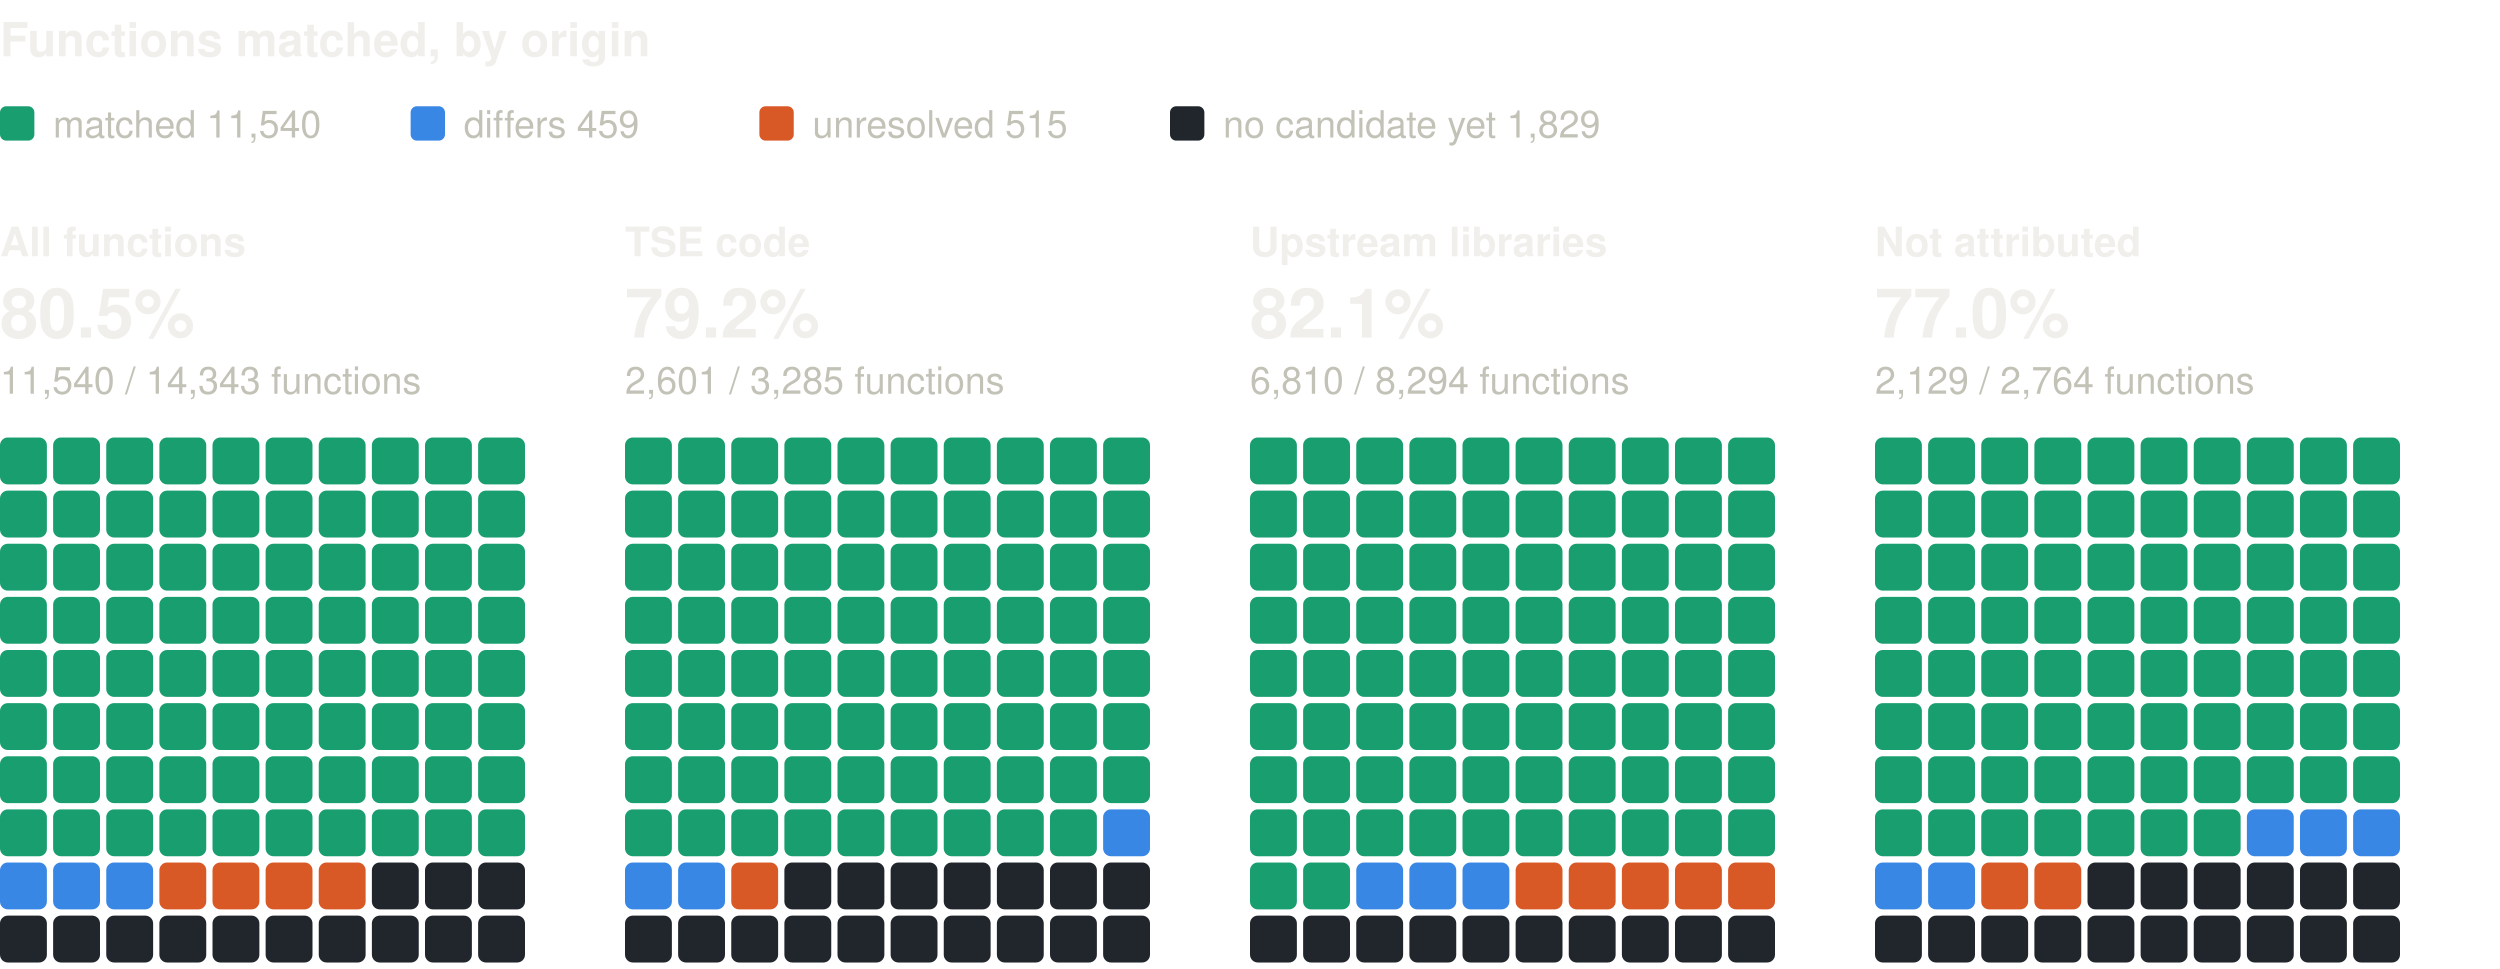
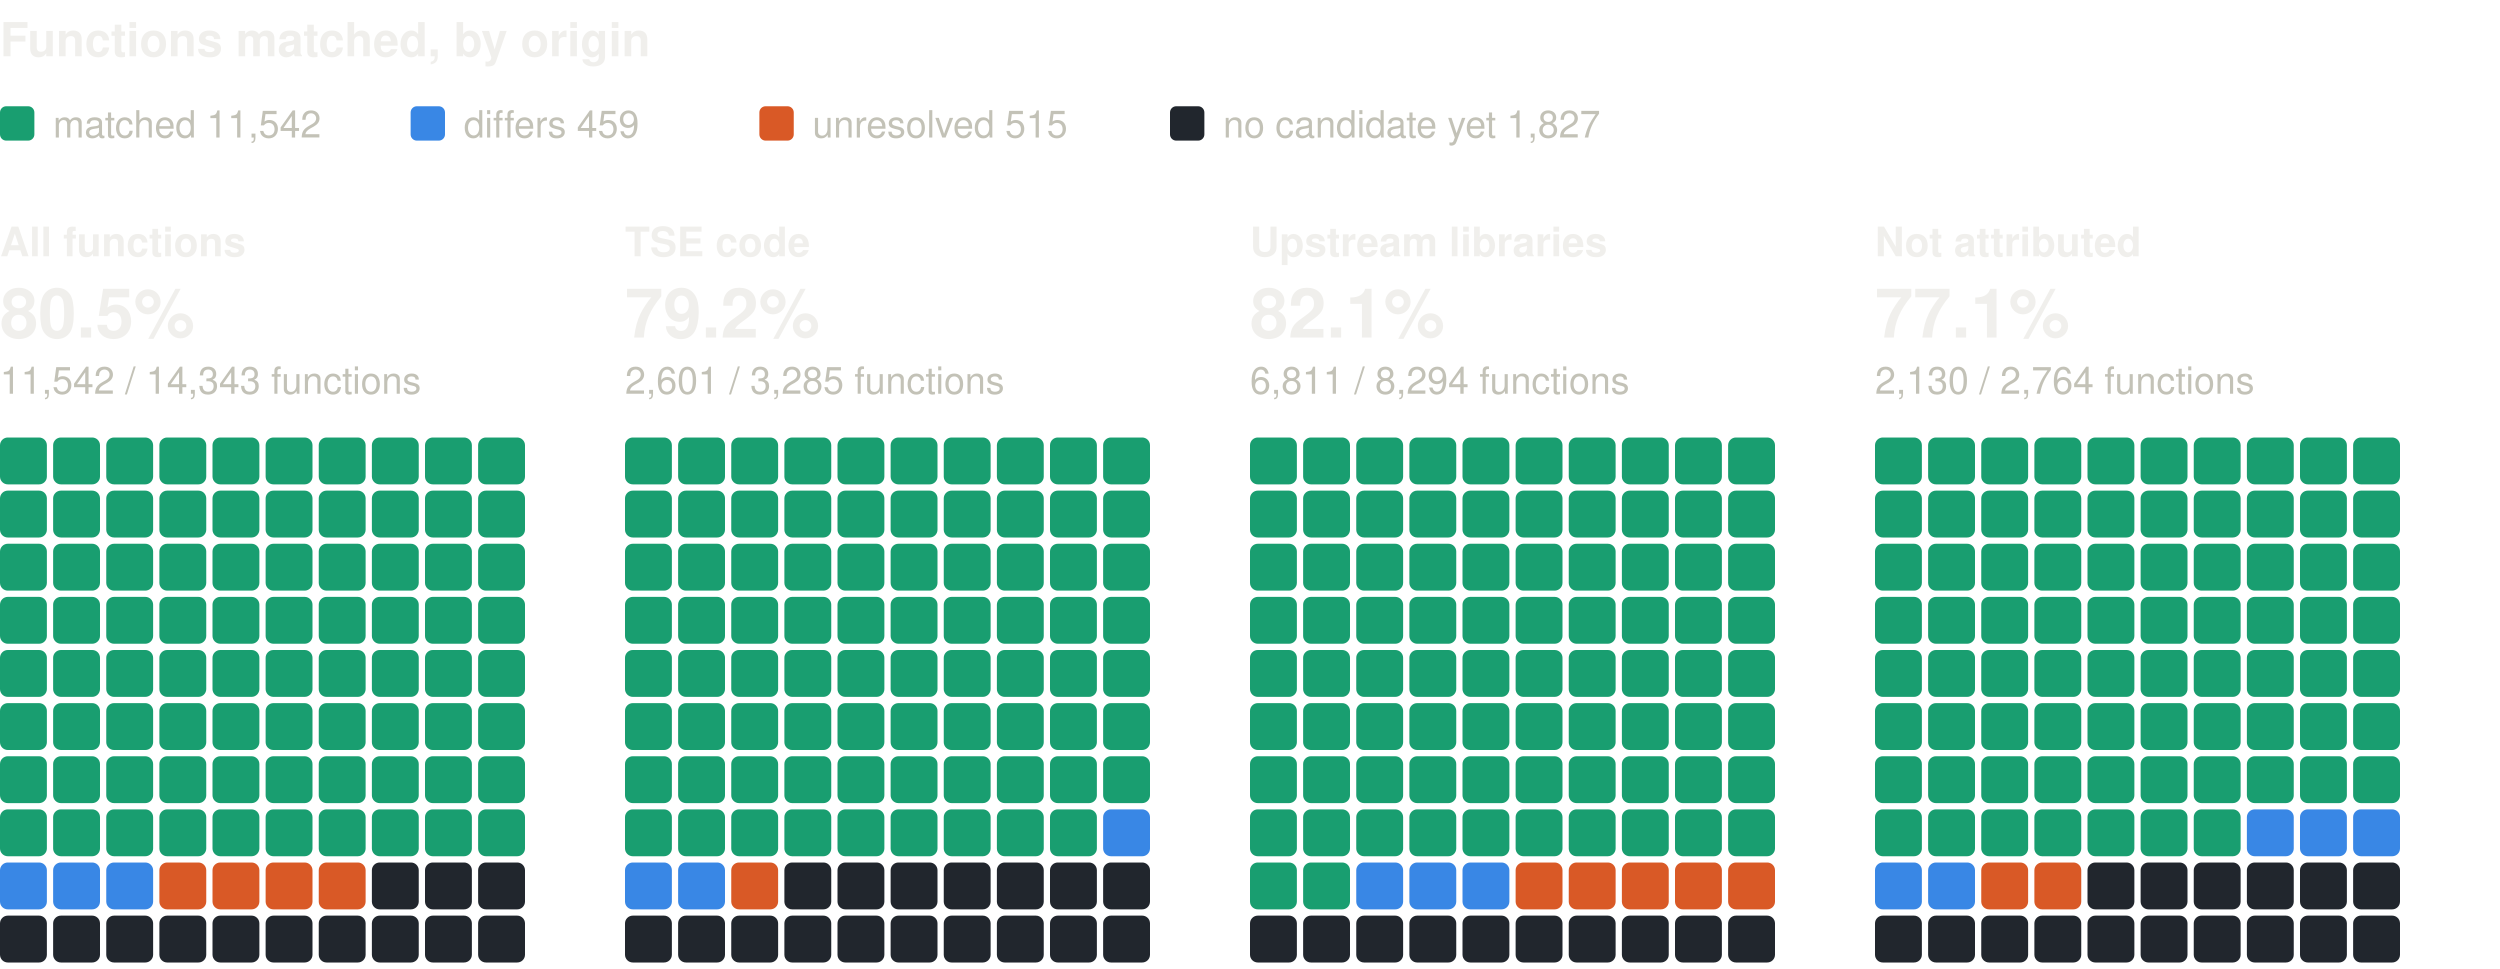
<svg xmlns="http://www.w3.org/2000/svg" width="800" height="310" viewBox="0 0 800 310" role="img" aria-label="Functions matched, by origin: one square per percent, coloured by verdict" font-family="system-ui, -apple-system, 'Segoe UI', Helvetica, Arial, sans-serif">
  <text x="0" y="18" font-size="15" fill="#f0efec" font-weight="600">Functions matched, by origin</text>
  <rect x="0" y="34" width="11" height="11" rx="2" fill="#199e70" />
-   <text x="17" y="44" font-size="12" fill="#c3c2b7">matched 11,540</text>
+   <text x="17" y="44" font-size="12" fill="#c3c2b7">matched 11,542</text>
  <rect x="131.4" y="34" width="11" height="11" rx="2" fill="#3987e5" />
  <text x="148.4" y="44" font-size="12" fill="#c3c2b7">differs 459</text>
  <rect x="243" y="34" width="11" height="11" rx="2" fill="#d95926" />
  <text x="260" y="44" font-size="12" fill="#c3c2b7">unresolved 515</text>
  <rect x="374.4" y="34" width="11" height="11" rx="2" fill="#21262d" />
-   <text x="391.4" y="44" font-size="12" fill="#c3c2b7">no candidate yet 1,829</text>
+   <text x="391.4" y="44" font-size="12" fill="#c3c2b7">no candidate yet 1,827</text>
  <text x="0" y="82" font-size="13" fill="#f0efec" font-weight="600">All functions</text>
  <text x="0" y="108" font-size="22" fill="#f0efec" font-weight="600">80.5%</text>
-   <text x="0" y="126" font-size="12" fill="#c3c2b7">11,540 / 14,343 functions</text>
+   <text x="0" y="126" font-size="12" fill="#c3c2b7">11,542 / 14,343 functions</text>
  <rect x="0" y="140" width="15" height="15" rx="2.5" fill="#199e70" />
  <rect x="17" y="140" width="15" height="15" rx="2.5" fill="#199e70" />
  <rect x="34" y="140" width="15" height="15" rx="2.5" fill="#199e70" />
  <rect x="51" y="140" width="15" height="15" rx="2.5" fill="#199e70" />
  <rect x="68" y="140" width="15" height="15" rx="2.5" fill="#199e70" />
  <rect x="85" y="140" width="15" height="15" rx="2.5" fill="#199e70" />
  <rect x="102" y="140" width="15" height="15" rx="2.5" fill="#199e70" />
  <rect x="119" y="140" width="15" height="15" rx="2.5" fill="#199e70" />
  <rect x="136" y="140" width="15" height="15" rx="2.5" fill="#199e70" />
  <rect x="153" y="140" width="15" height="15" rx="2.5" fill="#199e70" />
  <rect x="0" y="157" width="15" height="15" rx="2.5" fill="#199e70" />
  <rect x="17" y="157" width="15" height="15" rx="2.5" fill="#199e70" />
  <rect x="34" y="157" width="15" height="15" rx="2.5" fill="#199e70" />
  <rect x="51" y="157" width="15" height="15" rx="2.5" fill="#199e70" />
  <rect x="68" y="157" width="15" height="15" rx="2.5" fill="#199e70" />
  <rect x="85" y="157" width="15" height="15" rx="2.5" fill="#199e70" />
  <rect x="102" y="157" width="15" height="15" rx="2.5" fill="#199e70" />
  <rect x="119" y="157" width="15" height="15" rx="2.5" fill="#199e70" />
  <rect x="136" y="157" width="15" height="15" rx="2.5" fill="#199e70" />
  <rect x="153" y="157" width="15" height="15" rx="2.5" fill="#199e70" />
  <rect x="0" y="174" width="15" height="15" rx="2.5" fill="#199e70" />
  <rect x="17" y="174" width="15" height="15" rx="2.5" fill="#199e70" />
  <rect x="34" y="174" width="15" height="15" rx="2.5" fill="#199e70" />
  <rect x="51" y="174" width="15" height="15" rx="2.5" fill="#199e70" />
  <rect x="68" y="174" width="15" height="15" rx="2.5" fill="#199e70" />
  <rect x="85" y="174" width="15" height="15" rx="2.5" fill="#199e70" />
  <rect x="102" y="174" width="15" height="15" rx="2.5" fill="#199e70" />
  <rect x="119" y="174" width="15" height="15" rx="2.5" fill="#199e70" />
  <rect x="136" y="174" width="15" height="15" rx="2.5" fill="#199e70" />
  <rect x="153" y="174" width="15" height="15" rx="2.5" fill="#199e70" />
  <rect x="0" y="191" width="15" height="15" rx="2.5" fill="#199e70" />
  <rect x="17" y="191" width="15" height="15" rx="2.5" fill="#199e70" />
  <rect x="34" y="191" width="15" height="15" rx="2.5" fill="#199e70" />
  <rect x="51" y="191" width="15" height="15" rx="2.5" fill="#199e70" />
  <rect x="68" y="191" width="15" height="15" rx="2.5" fill="#199e70" />
  <rect x="85" y="191" width="15" height="15" rx="2.5" fill="#199e70" />
  <rect x="102" y="191" width="15" height="15" rx="2.5" fill="#199e70" />
  <rect x="119" y="191" width="15" height="15" rx="2.5" fill="#199e70" />
  <rect x="136" y="191" width="15" height="15" rx="2.5" fill="#199e70" />
  <rect x="153" y="191" width="15" height="15" rx="2.5" fill="#199e70" />
  <rect x="0" y="208" width="15" height="15" rx="2.5" fill="#199e70" />
  <rect x="17" y="208" width="15" height="15" rx="2.5" fill="#199e70" />
  <rect x="34" y="208" width="15" height="15" rx="2.5" fill="#199e70" />
  <rect x="51" y="208" width="15" height="15" rx="2.5" fill="#199e70" />
  <rect x="68" y="208" width="15" height="15" rx="2.5" fill="#199e70" />
  <rect x="85" y="208" width="15" height="15" rx="2.5" fill="#199e70" />
  <rect x="102" y="208" width="15" height="15" rx="2.5" fill="#199e70" />
  <rect x="119" y="208" width="15" height="15" rx="2.5" fill="#199e70" />
  <rect x="136" y="208" width="15" height="15" rx="2.5" fill="#199e70" />
  <rect x="153" y="208" width="15" height="15" rx="2.5" fill="#199e70" />
  <rect x="0" y="225" width="15" height="15" rx="2.5" fill="#199e70" />
  <rect x="17" y="225" width="15" height="15" rx="2.5" fill="#199e70" />
  <rect x="34" y="225" width="15" height="15" rx="2.5" fill="#199e70" />
  <rect x="51" y="225" width="15" height="15" rx="2.5" fill="#199e70" />
  <rect x="68" y="225" width="15" height="15" rx="2.5" fill="#199e70" />
  <rect x="85" y="225" width="15" height="15" rx="2.5" fill="#199e70" />
  <rect x="102" y="225" width="15" height="15" rx="2.5" fill="#199e70" />
  <rect x="119" y="225" width="15" height="15" rx="2.5" fill="#199e70" />
  <rect x="136" y="225" width="15" height="15" rx="2.5" fill="#199e70" />
  <rect x="153" y="225" width="15" height="15" rx="2.5" fill="#199e70" />
  <rect x="0" y="242" width="15" height="15" rx="2.5" fill="#199e70" />
  <rect x="17" y="242" width="15" height="15" rx="2.5" fill="#199e70" />
  <rect x="34" y="242" width="15" height="15" rx="2.5" fill="#199e70" />
  <rect x="51" y="242" width="15" height="15" rx="2.5" fill="#199e70" />
  <rect x="68" y="242" width="15" height="15" rx="2.5" fill="#199e70" />
  <rect x="85" y="242" width="15" height="15" rx="2.5" fill="#199e70" />
  <rect x="102" y="242" width="15" height="15" rx="2.5" fill="#199e70" />
  <rect x="119" y="242" width="15" height="15" rx="2.5" fill="#199e70" />
  <rect x="136" y="242" width="15" height="15" rx="2.5" fill="#199e70" />
  <rect x="153" y="242" width="15" height="15" rx="2.5" fill="#199e70" />
  <rect x="0" y="259" width="15" height="15" rx="2.5" fill="#199e70" />
  <rect x="17" y="259" width="15" height="15" rx="2.5" fill="#199e70" />
  <rect x="34" y="259" width="15" height="15" rx="2.5" fill="#199e70" />
  <rect x="51" y="259" width="15" height="15" rx="2.5" fill="#199e70" />
  <rect x="68" y="259" width="15" height="15" rx="2.5" fill="#199e70" />
  <rect x="85" y="259" width="15" height="15" rx="2.5" fill="#199e70" />
  <rect x="102" y="259" width="15" height="15" rx="2.5" fill="#199e70" />
  <rect x="119" y="259" width="15" height="15" rx="2.5" fill="#199e70" />
  <rect x="136" y="259" width="15" height="15" rx="2.5" fill="#199e70" />
  <rect x="153" y="259" width="15" height="15" rx="2.5" fill="#199e70" />
  <rect x="0" y="276" width="15" height="15" rx="2.5" fill="#3987e5" />
  <rect x="17" y="276" width="15" height="15" rx="2.5" fill="#3987e5" />
  <rect x="34" y="276" width="15" height="15" rx="2.5" fill="#3987e5" />
  <rect x="51" y="276" width="15" height="15" rx="2.5" fill="#d95926" />
  <rect x="68" y="276" width="15" height="15" rx="2.5" fill="#d95926" />
  <rect x="85" y="276" width="15" height="15" rx="2.5" fill="#d95926" />
  <rect x="102" y="276" width="15" height="15" rx="2.5" fill="#d95926" />
  <rect x="119" y="276" width="15" height="15" rx="2.5" fill="#21262d" />
  <rect x="136" y="276" width="15" height="15" rx="2.5" fill="#21262d" />
  <rect x="153" y="276" width="15" height="15" rx="2.5" fill="#21262d" />
  <rect x="0" y="293" width="15" height="15" rx="2.5" fill="#21262d" />
  <rect x="17" y="293" width="15" height="15" rx="2.5" fill="#21262d" />
  <rect x="34" y="293" width="15" height="15" rx="2.5" fill="#21262d" />
  <rect x="51" y="293" width="15" height="15" rx="2.5" fill="#21262d" />
  <rect x="68" y="293" width="15" height="15" rx="2.5" fill="#21262d" />
  <rect x="85" y="293" width="15" height="15" rx="2.5" fill="#21262d" />
  <rect x="102" y="293" width="15" height="15" rx="2.5" fill="#21262d" />
  <rect x="119" y="293" width="15" height="15" rx="2.5" fill="#21262d" />
  <rect x="136" y="293" width="15" height="15" rx="2.5" fill="#21262d" />
  <rect x="153" y="293" width="15" height="15" rx="2.5" fill="#21262d" />
  <text x="200" y="82" font-size="13" fill="#f0efec" font-weight="600">TSE code</text>
  <text x="200" y="108" font-size="22" fill="#f0efec" font-weight="600">79.2%</text>
  <text x="200" y="126" font-size="12" fill="#c3c2b7">2,601 / 3,285 functions</text>
  <rect x="200" y="140" width="15" height="15" rx="2.5" fill="#199e70" />
  <rect x="217" y="140" width="15" height="15" rx="2.5" fill="#199e70" />
  <rect x="234" y="140" width="15" height="15" rx="2.5" fill="#199e70" />
  <rect x="251" y="140" width="15" height="15" rx="2.5" fill="#199e70" />
  <rect x="268" y="140" width="15" height="15" rx="2.5" fill="#199e70" />
  <rect x="285" y="140" width="15" height="15" rx="2.5" fill="#199e70" />
  <rect x="302" y="140" width="15" height="15" rx="2.5" fill="#199e70" />
  <rect x="319" y="140" width="15" height="15" rx="2.5" fill="#199e70" />
  <rect x="336" y="140" width="15" height="15" rx="2.5" fill="#199e70" />
  <rect x="353" y="140" width="15" height="15" rx="2.5" fill="#199e70" />
  <rect x="200" y="157" width="15" height="15" rx="2.5" fill="#199e70" />
  <rect x="217" y="157" width="15" height="15" rx="2.5" fill="#199e70" />
  <rect x="234" y="157" width="15" height="15" rx="2.5" fill="#199e70" />
  <rect x="251" y="157" width="15" height="15" rx="2.5" fill="#199e70" />
  <rect x="268" y="157" width="15" height="15" rx="2.5" fill="#199e70" />
  <rect x="285" y="157" width="15" height="15" rx="2.5" fill="#199e70" />
  <rect x="302" y="157" width="15" height="15" rx="2.5" fill="#199e70" />
  <rect x="319" y="157" width="15" height="15" rx="2.5" fill="#199e70" />
  <rect x="336" y="157" width="15" height="15" rx="2.5" fill="#199e70" />
  <rect x="353" y="157" width="15" height="15" rx="2.5" fill="#199e70" />
  <rect x="200" y="174" width="15" height="15" rx="2.5" fill="#199e70" />
  <rect x="217" y="174" width="15" height="15" rx="2.5" fill="#199e70" />
  <rect x="234" y="174" width="15" height="15" rx="2.5" fill="#199e70" />
  <rect x="251" y="174" width="15" height="15" rx="2.5" fill="#199e70" />
  <rect x="268" y="174" width="15" height="15" rx="2.5" fill="#199e70" />
  <rect x="285" y="174" width="15" height="15" rx="2.5" fill="#199e70" />
  <rect x="302" y="174" width="15" height="15" rx="2.5" fill="#199e70" />
  <rect x="319" y="174" width="15" height="15" rx="2.5" fill="#199e70" />
  <rect x="336" y="174" width="15" height="15" rx="2.5" fill="#199e70" />
  <rect x="353" y="174" width="15" height="15" rx="2.5" fill="#199e70" />
  <rect x="200" y="191" width="15" height="15" rx="2.5" fill="#199e70" />
  <rect x="217" y="191" width="15" height="15" rx="2.5" fill="#199e70" />
  <rect x="234" y="191" width="15" height="15" rx="2.5" fill="#199e70" />
  <rect x="251" y="191" width="15" height="15" rx="2.5" fill="#199e70" />
  <rect x="268" y="191" width="15" height="15" rx="2.5" fill="#199e70" />
  <rect x="285" y="191" width="15" height="15" rx="2.5" fill="#199e70" />
  <rect x="302" y="191" width="15" height="15" rx="2.5" fill="#199e70" />
  <rect x="319" y="191" width="15" height="15" rx="2.5" fill="#199e70" />
  <rect x="336" y="191" width="15" height="15" rx="2.5" fill="#199e70" />
  <rect x="353" y="191" width="15" height="15" rx="2.5" fill="#199e70" />
  <rect x="200" y="208" width="15" height="15" rx="2.5" fill="#199e70" />
  <rect x="217" y="208" width="15" height="15" rx="2.5" fill="#199e70" />
  <rect x="234" y="208" width="15" height="15" rx="2.5" fill="#199e70" />
  <rect x="251" y="208" width="15" height="15" rx="2.5" fill="#199e70" />
  <rect x="268" y="208" width="15" height="15" rx="2.5" fill="#199e70" />
  <rect x="285" y="208" width="15" height="15" rx="2.5" fill="#199e70" />
  <rect x="302" y="208" width="15" height="15" rx="2.5" fill="#199e70" />
  <rect x="319" y="208" width="15" height="15" rx="2.5" fill="#199e70" />
  <rect x="336" y="208" width="15" height="15" rx="2.5" fill="#199e70" />
  <rect x="353" y="208" width="15" height="15" rx="2.5" fill="#199e70" />
  <rect x="200" y="225" width="15" height="15" rx="2.5" fill="#199e70" />
  <rect x="217" y="225" width="15" height="15" rx="2.5" fill="#199e70" />
  <rect x="234" y="225" width="15" height="15" rx="2.5" fill="#199e70" />
  <rect x="251" y="225" width="15" height="15" rx="2.5" fill="#199e70" />
  <rect x="268" y="225" width="15" height="15" rx="2.5" fill="#199e70" />
  <rect x="285" y="225" width="15" height="15" rx="2.5" fill="#199e70" />
  <rect x="302" y="225" width="15" height="15" rx="2.5" fill="#199e70" />
  <rect x="319" y="225" width="15" height="15" rx="2.5" fill="#199e70" />
  <rect x="336" y="225" width="15" height="15" rx="2.5" fill="#199e70" />
  <rect x="353" y="225" width="15" height="15" rx="2.5" fill="#199e70" />
  <rect x="200" y="242" width="15" height="15" rx="2.5" fill="#199e70" />
  <rect x="217" y="242" width="15" height="15" rx="2.5" fill="#199e70" />
  <rect x="234" y="242" width="15" height="15" rx="2.5" fill="#199e70" />
  <rect x="251" y="242" width="15" height="15" rx="2.5" fill="#199e70" />
  <rect x="268" y="242" width="15" height="15" rx="2.5" fill="#199e70" />
  <rect x="285" y="242" width="15" height="15" rx="2.5" fill="#199e70" />
  <rect x="302" y="242" width="15" height="15" rx="2.5" fill="#199e70" />
  <rect x="319" y="242" width="15" height="15" rx="2.5" fill="#199e70" />
  <rect x="336" y="242" width="15" height="15" rx="2.5" fill="#199e70" />
  <rect x="353" y="242" width="15" height="15" rx="2.5" fill="#199e70" />
  <rect x="200" y="259" width="15" height="15" rx="2.5" fill="#199e70" />
  <rect x="217" y="259" width="15" height="15" rx="2.5" fill="#199e70" />
  <rect x="234" y="259" width="15" height="15" rx="2.5" fill="#199e70" />
  <rect x="251" y="259" width="15" height="15" rx="2.5" fill="#199e70" />
  <rect x="268" y="259" width="15" height="15" rx="2.5" fill="#199e70" />
  <rect x="285" y="259" width="15" height="15" rx="2.5" fill="#199e70" />
  <rect x="302" y="259" width="15" height="15" rx="2.5" fill="#199e70" />
  <rect x="319" y="259" width="15" height="15" rx="2.5" fill="#199e70" />
  <rect x="336" y="259" width="15" height="15" rx="2.5" fill="#199e70" />
  <rect x="353" y="259" width="15" height="15" rx="2.5" fill="#3987e5" />
  <rect x="200" y="276" width="15" height="15" rx="2.5" fill="#3987e5" />
  <rect x="217" y="276" width="15" height="15" rx="2.5" fill="#3987e5" />
  <rect x="234" y="276" width="15" height="15" rx="2.5" fill="#d95926" />
  <rect x="251" y="276" width="15" height="15" rx="2.5" fill="#21262d" />
  <rect x="268" y="276" width="15" height="15" rx="2.5" fill="#21262d" />
  <rect x="285" y="276" width="15" height="15" rx="2.5" fill="#21262d" />
  <rect x="302" y="276" width="15" height="15" rx="2.5" fill="#21262d" />
  <rect x="319" y="276" width="15" height="15" rx="2.5" fill="#21262d" />
  <rect x="336" y="276" width="15" height="15" rx="2.5" fill="#21262d" />
  <rect x="353" y="276" width="15" height="15" rx="2.5" fill="#21262d" />
  <rect x="200" y="293" width="15" height="15" rx="2.5" fill="#21262d" />
  <rect x="217" y="293" width="15" height="15" rx="2.5" fill="#21262d" />
  <rect x="234" y="293" width="15" height="15" rx="2.5" fill="#21262d" />
  <rect x="251" y="293" width="15" height="15" rx="2.5" fill="#21262d" />
  <rect x="268" y="293" width="15" height="15" rx="2.5" fill="#21262d" />
  <rect x="285" y="293" width="15" height="15" rx="2.5" fill="#21262d" />
  <rect x="302" y="293" width="15" height="15" rx="2.5" fill="#21262d" />
  <rect x="319" y="293" width="15" height="15" rx="2.5" fill="#21262d" />
  <rect x="336" y="293" width="15" height="15" rx="2.5" fill="#21262d" />
  <rect x="353" y="293" width="15" height="15" rx="2.5" fill="#21262d" />
  <text x="400" y="82" font-size="13" fill="#f0efec" font-weight="600">Upstream libraries</text>
  <text x="400" y="108" font-size="22" fill="#f0efec" font-weight="600">82.1%</text>
-   <text x="400" y="126" font-size="12" fill="#c3c2b7">6,810 / 8,294 functions</text>
+   <text x="400" y="126" font-size="12" fill="#c3c2b7">6,811 / 8,294 functions</text>
  <rect x="400" y="140" width="15" height="15" rx="2.5" fill="#199e70" />
  <rect x="417" y="140" width="15" height="15" rx="2.5" fill="#199e70" />
  <rect x="434" y="140" width="15" height="15" rx="2.5" fill="#199e70" />
  <rect x="451" y="140" width="15" height="15" rx="2.5" fill="#199e70" />
  <rect x="468" y="140" width="15" height="15" rx="2.5" fill="#199e70" />
  <rect x="485" y="140" width="15" height="15" rx="2.5" fill="#199e70" />
  <rect x="502" y="140" width="15" height="15" rx="2.5" fill="#199e70" />
  <rect x="519" y="140" width="15" height="15" rx="2.5" fill="#199e70" />
  <rect x="536" y="140" width="15" height="15" rx="2.5" fill="#199e70" />
  <rect x="553" y="140" width="15" height="15" rx="2.5" fill="#199e70" />
  <rect x="400" y="157" width="15" height="15" rx="2.5" fill="#199e70" />
  <rect x="417" y="157" width="15" height="15" rx="2.5" fill="#199e70" />
  <rect x="434" y="157" width="15" height="15" rx="2.5" fill="#199e70" />
  <rect x="451" y="157" width="15" height="15" rx="2.5" fill="#199e70" />
  <rect x="468" y="157" width="15" height="15" rx="2.5" fill="#199e70" />
  <rect x="485" y="157" width="15" height="15" rx="2.5" fill="#199e70" />
  <rect x="502" y="157" width="15" height="15" rx="2.5" fill="#199e70" />
  <rect x="519" y="157" width="15" height="15" rx="2.5" fill="#199e70" />
  <rect x="536" y="157" width="15" height="15" rx="2.5" fill="#199e70" />
  <rect x="553" y="157" width="15" height="15" rx="2.5" fill="#199e70" />
  <rect x="400" y="174" width="15" height="15" rx="2.5" fill="#199e70" />
  <rect x="417" y="174" width="15" height="15" rx="2.5" fill="#199e70" />
  <rect x="434" y="174" width="15" height="15" rx="2.5" fill="#199e70" />
  <rect x="451" y="174" width="15" height="15" rx="2.5" fill="#199e70" />
  <rect x="468" y="174" width="15" height="15" rx="2.5" fill="#199e70" />
  <rect x="485" y="174" width="15" height="15" rx="2.5" fill="#199e70" />
  <rect x="502" y="174" width="15" height="15" rx="2.5" fill="#199e70" />
  <rect x="519" y="174" width="15" height="15" rx="2.5" fill="#199e70" />
  <rect x="536" y="174" width="15" height="15" rx="2.5" fill="#199e70" />
  <rect x="553" y="174" width="15" height="15" rx="2.5" fill="#199e70" />
  <rect x="400" y="191" width="15" height="15" rx="2.5" fill="#199e70" />
  <rect x="417" y="191" width="15" height="15" rx="2.5" fill="#199e70" />
  <rect x="434" y="191" width="15" height="15" rx="2.5" fill="#199e70" />
  <rect x="451" y="191" width="15" height="15" rx="2.5" fill="#199e70" />
  <rect x="468" y="191" width="15" height="15" rx="2.5" fill="#199e70" />
  <rect x="485" y="191" width="15" height="15" rx="2.5" fill="#199e70" />
  <rect x="502" y="191" width="15" height="15" rx="2.5" fill="#199e70" />
  <rect x="519" y="191" width="15" height="15" rx="2.5" fill="#199e70" />
  <rect x="536" y="191" width="15" height="15" rx="2.5" fill="#199e70" />
  <rect x="553" y="191" width="15" height="15" rx="2.5" fill="#199e70" />
  <rect x="400" y="208" width="15" height="15" rx="2.5" fill="#199e70" />
  <rect x="417" y="208" width="15" height="15" rx="2.5" fill="#199e70" />
  <rect x="434" y="208" width="15" height="15" rx="2.5" fill="#199e70" />
  <rect x="451" y="208" width="15" height="15" rx="2.5" fill="#199e70" />
  <rect x="468" y="208" width="15" height="15" rx="2.5" fill="#199e70" />
  <rect x="485" y="208" width="15" height="15" rx="2.5" fill="#199e70" />
  <rect x="502" y="208" width="15" height="15" rx="2.5" fill="#199e70" />
  <rect x="519" y="208" width="15" height="15" rx="2.5" fill="#199e70" />
  <rect x="536" y="208" width="15" height="15" rx="2.5" fill="#199e70" />
  <rect x="553" y="208" width="15" height="15" rx="2.5" fill="#199e70" />
  <rect x="400" y="225" width="15" height="15" rx="2.5" fill="#199e70" />
  <rect x="417" y="225" width="15" height="15" rx="2.5" fill="#199e70" />
  <rect x="434" y="225" width="15" height="15" rx="2.5" fill="#199e70" />
  <rect x="451" y="225" width="15" height="15" rx="2.5" fill="#199e70" />
  <rect x="468" y="225" width="15" height="15" rx="2.5" fill="#199e70" />
  <rect x="485" y="225" width="15" height="15" rx="2.5" fill="#199e70" />
  <rect x="502" y="225" width="15" height="15" rx="2.5" fill="#199e70" />
  <rect x="519" y="225" width="15" height="15" rx="2.5" fill="#199e70" />
  <rect x="536" y="225" width="15" height="15" rx="2.5" fill="#199e70" />
  <rect x="553" y="225" width="15" height="15" rx="2.5" fill="#199e70" />
  <rect x="400" y="242" width="15" height="15" rx="2.5" fill="#199e70" />
  <rect x="417" y="242" width="15" height="15" rx="2.5" fill="#199e70" />
  <rect x="434" y="242" width="15" height="15" rx="2.5" fill="#199e70" />
  <rect x="451" y="242" width="15" height="15" rx="2.5" fill="#199e70" />
  <rect x="468" y="242" width="15" height="15" rx="2.5" fill="#199e70" />
  <rect x="485" y="242" width="15" height="15" rx="2.5" fill="#199e70" />
  <rect x="502" y="242" width="15" height="15" rx="2.5" fill="#199e70" />
  <rect x="519" y="242" width="15" height="15" rx="2.5" fill="#199e70" />
  <rect x="536" y="242" width="15" height="15" rx="2.5" fill="#199e70" />
  <rect x="553" y="242" width="15" height="15" rx="2.5" fill="#199e70" />
  <rect x="400" y="259" width="15" height="15" rx="2.5" fill="#199e70" />
  <rect x="417" y="259" width="15" height="15" rx="2.5" fill="#199e70" />
  <rect x="434" y="259" width="15" height="15" rx="2.5" fill="#199e70" />
  <rect x="451" y="259" width="15" height="15" rx="2.5" fill="#199e70" />
  <rect x="468" y="259" width="15" height="15" rx="2.5" fill="#199e70" />
  <rect x="485" y="259" width="15" height="15" rx="2.5" fill="#199e70" />
  <rect x="502" y="259" width="15" height="15" rx="2.5" fill="#199e70" />
  <rect x="519" y="259" width="15" height="15" rx="2.5" fill="#199e70" />
  <rect x="536" y="259" width="15" height="15" rx="2.5" fill="#199e70" />
  <rect x="553" y="259" width="15" height="15" rx="2.5" fill="#199e70" />
  <rect x="400" y="276" width="15" height="15" rx="2.5" fill="#199e70" />
  <rect x="417" y="276" width="15" height="15" rx="2.5" fill="#199e70" />
  <rect x="434" y="276" width="15" height="15" rx="2.5" fill="#3987e5" />
  <rect x="451" y="276" width="15" height="15" rx="2.5" fill="#3987e5" />
  <rect x="468" y="276" width="15" height="15" rx="2.5" fill="#3987e5" />
  <rect x="485" y="276" width="15" height="15" rx="2.5" fill="#d95926" />
  <rect x="502" y="276" width="15" height="15" rx="2.5" fill="#d95926" />
  <rect x="519" y="276" width="15" height="15" rx="2.5" fill="#d95926" />
  <rect x="536" y="276" width="15" height="15" rx="2.5" fill="#d95926" />
  <rect x="553" y="276" width="15" height="15" rx="2.5" fill="#d95926" />
  <rect x="400" y="293" width="15" height="15" rx="2.5" fill="#21262d" />
  <rect x="417" y="293" width="15" height="15" rx="2.5" fill="#21262d" />
  <rect x="434" y="293" width="15" height="15" rx="2.5" fill="#21262d" />
  <rect x="451" y="293" width="15" height="15" rx="2.5" fill="#21262d" />
  <rect x="468" y="293" width="15" height="15" rx="2.5" fill="#21262d" />
  <rect x="485" y="293" width="15" height="15" rx="2.5" fill="#21262d" />
  <rect x="502" y="293" width="15" height="15" rx="2.5" fill="#21262d" />
  <rect x="519" y="293" width="15" height="15" rx="2.5" fill="#21262d" />
  <rect x="536" y="293" width="15" height="15" rx="2.5" fill="#21262d" />
  <rect x="553" y="293" width="15" height="15" rx="2.5" fill="#21262d" />
  <text x="600" y="82" font-size="13" fill="#f0efec" font-weight="600">Not attributed</text>
-   <text x="600" y="108" font-size="22" fill="#f0efec" font-weight="600">77.0%</text>
-   <text x="600" y="126" font-size="12" fill="#c3c2b7">2,129 / 2,764 functions</text>
+   <text x="600" y="108" font-size="22" fill="#f0efec" font-weight="600">77.1%</text>
+   <text x="600" y="126" font-size="12" fill="#c3c2b7">2,130 / 2,764 functions</text>
  <rect x="600" y="140" width="15" height="15" rx="2.5" fill="#199e70" />
  <rect x="617" y="140" width="15" height="15" rx="2.5" fill="#199e70" />
  <rect x="634" y="140" width="15" height="15" rx="2.5" fill="#199e70" />
  <rect x="651" y="140" width="15" height="15" rx="2.5" fill="#199e70" />
  <rect x="668" y="140" width="15" height="15" rx="2.5" fill="#199e70" />
  <rect x="685" y="140" width="15" height="15" rx="2.5" fill="#199e70" />
  <rect x="702" y="140" width="15" height="15" rx="2.5" fill="#199e70" />
  <rect x="719" y="140" width="15" height="15" rx="2.5" fill="#199e70" />
  <rect x="736" y="140" width="15" height="15" rx="2.5" fill="#199e70" />
  <rect x="753" y="140" width="15" height="15" rx="2.5" fill="#199e70" />
  <rect x="600" y="157" width="15" height="15" rx="2.5" fill="#199e70" />
  <rect x="617" y="157" width="15" height="15" rx="2.5" fill="#199e70" />
  <rect x="634" y="157" width="15" height="15" rx="2.5" fill="#199e70" />
  <rect x="651" y="157" width="15" height="15" rx="2.5" fill="#199e70" />
  <rect x="668" y="157" width="15" height="15" rx="2.5" fill="#199e70" />
  <rect x="685" y="157" width="15" height="15" rx="2.5" fill="#199e70" />
  <rect x="702" y="157" width="15" height="15" rx="2.5" fill="#199e70" />
  <rect x="719" y="157" width="15" height="15" rx="2.5" fill="#199e70" />
  <rect x="736" y="157" width="15" height="15" rx="2.5" fill="#199e70" />
  <rect x="753" y="157" width="15" height="15" rx="2.5" fill="#199e70" />
  <rect x="600" y="174" width="15" height="15" rx="2.5" fill="#199e70" />
  <rect x="617" y="174" width="15" height="15" rx="2.5" fill="#199e70" />
  <rect x="634" y="174" width="15" height="15" rx="2.5" fill="#199e70" />
  <rect x="651" y="174" width="15" height="15" rx="2.5" fill="#199e70" />
  <rect x="668" y="174" width="15" height="15" rx="2.5" fill="#199e70" />
  <rect x="685" y="174" width="15" height="15" rx="2.5" fill="#199e70" />
  <rect x="702" y="174" width="15" height="15" rx="2.5" fill="#199e70" />
  <rect x="719" y="174" width="15" height="15" rx="2.5" fill="#199e70" />
  <rect x="736" y="174" width="15" height="15" rx="2.5" fill="#199e70" />
  <rect x="753" y="174" width="15" height="15" rx="2.5" fill="#199e70" />
  <rect x="600" y="191" width="15" height="15" rx="2.5" fill="#199e70" />
  <rect x="617" y="191" width="15" height="15" rx="2.5" fill="#199e70" />
  <rect x="634" y="191" width="15" height="15" rx="2.5" fill="#199e70" />
  <rect x="651" y="191" width="15" height="15" rx="2.5" fill="#199e70" />
  <rect x="668" y="191" width="15" height="15" rx="2.5" fill="#199e70" />
  <rect x="685" y="191" width="15" height="15" rx="2.5" fill="#199e70" />
  <rect x="702" y="191" width="15" height="15" rx="2.5" fill="#199e70" />
  <rect x="719" y="191" width="15" height="15" rx="2.5" fill="#199e70" />
  <rect x="736" y="191" width="15" height="15" rx="2.5" fill="#199e70" />
  <rect x="753" y="191" width="15" height="15" rx="2.5" fill="#199e70" />
  <rect x="600" y="208" width="15" height="15" rx="2.5" fill="#199e70" />
  <rect x="617" y="208" width="15" height="15" rx="2.5" fill="#199e70" />
  <rect x="634" y="208" width="15" height="15" rx="2.5" fill="#199e70" />
  <rect x="651" y="208" width="15" height="15" rx="2.5" fill="#199e70" />
  <rect x="668" y="208" width="15" height="15" rx="2.5" fill="#199e70" />
  <rect x="685" y="208" width="15" height="15" rx="2.5" fill="#199e70" />
  <rect x="702" y="208" width="15" height="15" rx="2.5" fill="#199e70" />
  <rect x="719" y="208" width="15" height="15" rx="2.5" fill="#199e70" />
  <rect x="736" y="208" width="15" height="15" rx="2.5" fill="#199e70" />
  <rect x="753" y="208" width="15" height="15" rx="2.5" fill="#199e70" />
  <rect x="600" y="225" width="15" height="15" rx="2.5" fill="#199e70" />
  <rect x="617" y="225" width="15" height="15" rx="2.5" fill="#199e70" />
  <rect x="634" y="225" width="15" height="15" rx="2.5" fill="#199e70" />
  <rect x="651" y="225" width="15" height="15" rx="2.5" fill="#199e70" />
  <rect x="668" y="225" width="15" height="15" rx="2.5" fill="#199e70" />
  <rect x="685" y="225" width="15" height="15" rx="2.5" fill="#199e70" />
  <rect x="702" y="225" width="15" height="15" rx="2.5" fill="#199e70" />
  <rect x="719" y="225" width="15" height="15" rx="2.5" fill="#199e70" />
  <rect x="736" y="225" width="15" height="15" rx="2.5" fill="#199e70" />
  <rect x="753" y="225" width="15" height="15" rx="2.5" fill="#199e70" />
  <rect x="600" y="242" width="15" height="15" rx="2.5" fill="#199e70" />
  <rect x="617" y="242" width="15" height="15" rx="2.5" fill="#199e70" />
  <rect x="634" y="242" width="15" height="15" rx="2.5" fill="#199e70" />
  <rect x="651" y="242" width="15" height="15" rx="2.5" fill="#199e70" />
  <rect x="668" y="242" width="15" height="15" rx="2.5" fill="#199e70" />
  <rect x="685" y="242" width="15" height="15" rx="2.5" fill="#199e70" />
  <rect x="702" y="242" width="15" height="15" rx="2.5" fill="#199e70" />
  <rect x="719" y="242" width="15" height="15" rx="2.5" fill="#199e70" />
  <rect x="736" y="242" width="15" height="15" rx="2.5" fill="#199e70" />
  <rect x="753" y="242" width="15" height="15" rx="2.5" fill="#199e70" />
  <rect x="600" y="259" width="15" height="15" rx="2.5" fill="#199e70" />
  <rect x="617" y="259" width="15" height="15" rx="2.5" fill="#199e70" />
  <rect x="634" y="259" width="15" height="15" rx="2.5" fill="#199e70" />
  <rect x="651" y="259" width="15" height="15" rx="2.5" fill="#199e70" />
  <rect x="668" y="259" width="15" height="15" rx="2.5" fill="#199e70" />
  <rect x="685" y="259" width="15" height="15" rx="2.5" fill="#199e70" />
  <rect x="702" y="259" width="15" height="15" rx="2.5" fill="#199e70" />
  <rect x="719" y="259" width="15" height="15" rx="2.5" fill="#3987e5" />
  <rect x="736" y="259" width="15" height="15" rx="2.5" fill="#3987e5" />
  <rect x="753" y="259" width="15" height="15" rx="2.5" fill="#3987e5" />
  <rect x="600" y="276" width="15" height="15" rx="2.5" fill="#3987e5" />
  <rect x="617" y="276" width="15" height="15" rx="2.5" fill="#3987e5" />
  <rect x="634" y="276" width="15" height="15" rx="2.5" fill="#d95926" />
  <rect x="651" y="276" width="15" height="15" rx="2.5" fill="#d95926" />
  <rect x="668" y="276" width="15" height="15" rx="2.5" fill="#21262d" />
  <rect x="685" y="276" width="15" height="15" rx="2.5" fill="#21262d" />
  <rect x="702" y="276" width="15" height="15" rx="2.5" fill="#21262d" />
  <rect x="719" y="276" width="15" height="15" rx="2.5" fill="#21262d" />
  <rect x="736" y="276" width="15" height="15" rx="2.5" fill="#21262d" />
  <rect x="753" y="276" width="15" height="15" rx="2.5" fill="#21262d" />
  <rect x="600" y="293" width="15" height="15" rx="2.5" fill="#21262d" />
  <rect x="617" y="293" width="15" height="15" rx="2.5" fill="#21262d" />
  <rect x="634" y="293" width="15" height="15" rx="2.5" fill="#21262d" />
  <rect x="651" y="293" width="15" height="15" rx="2.5" fill="#21262d" />
  <rect x="668" y="293" width="15" height="15" rx="2.5" fill="#21262d" />
  <rect x="685" y="293" width="15" height="15" rx="2.5" fill="#21262d" />
  <rect x="702" y="293" width="15" height="15" rx="2.5" fill="#21262d" />
  <rect x="719" y="293" width="15" height="15" rx="2.5" fill="#21262d" />
  <rect x="736" y="293" width="15" height="15" rx="2.5" fill="#21262d" />
  <rect x="753" y="293" width="15" height="15" rx="2.5" fill="#21262d" />
</svg>
